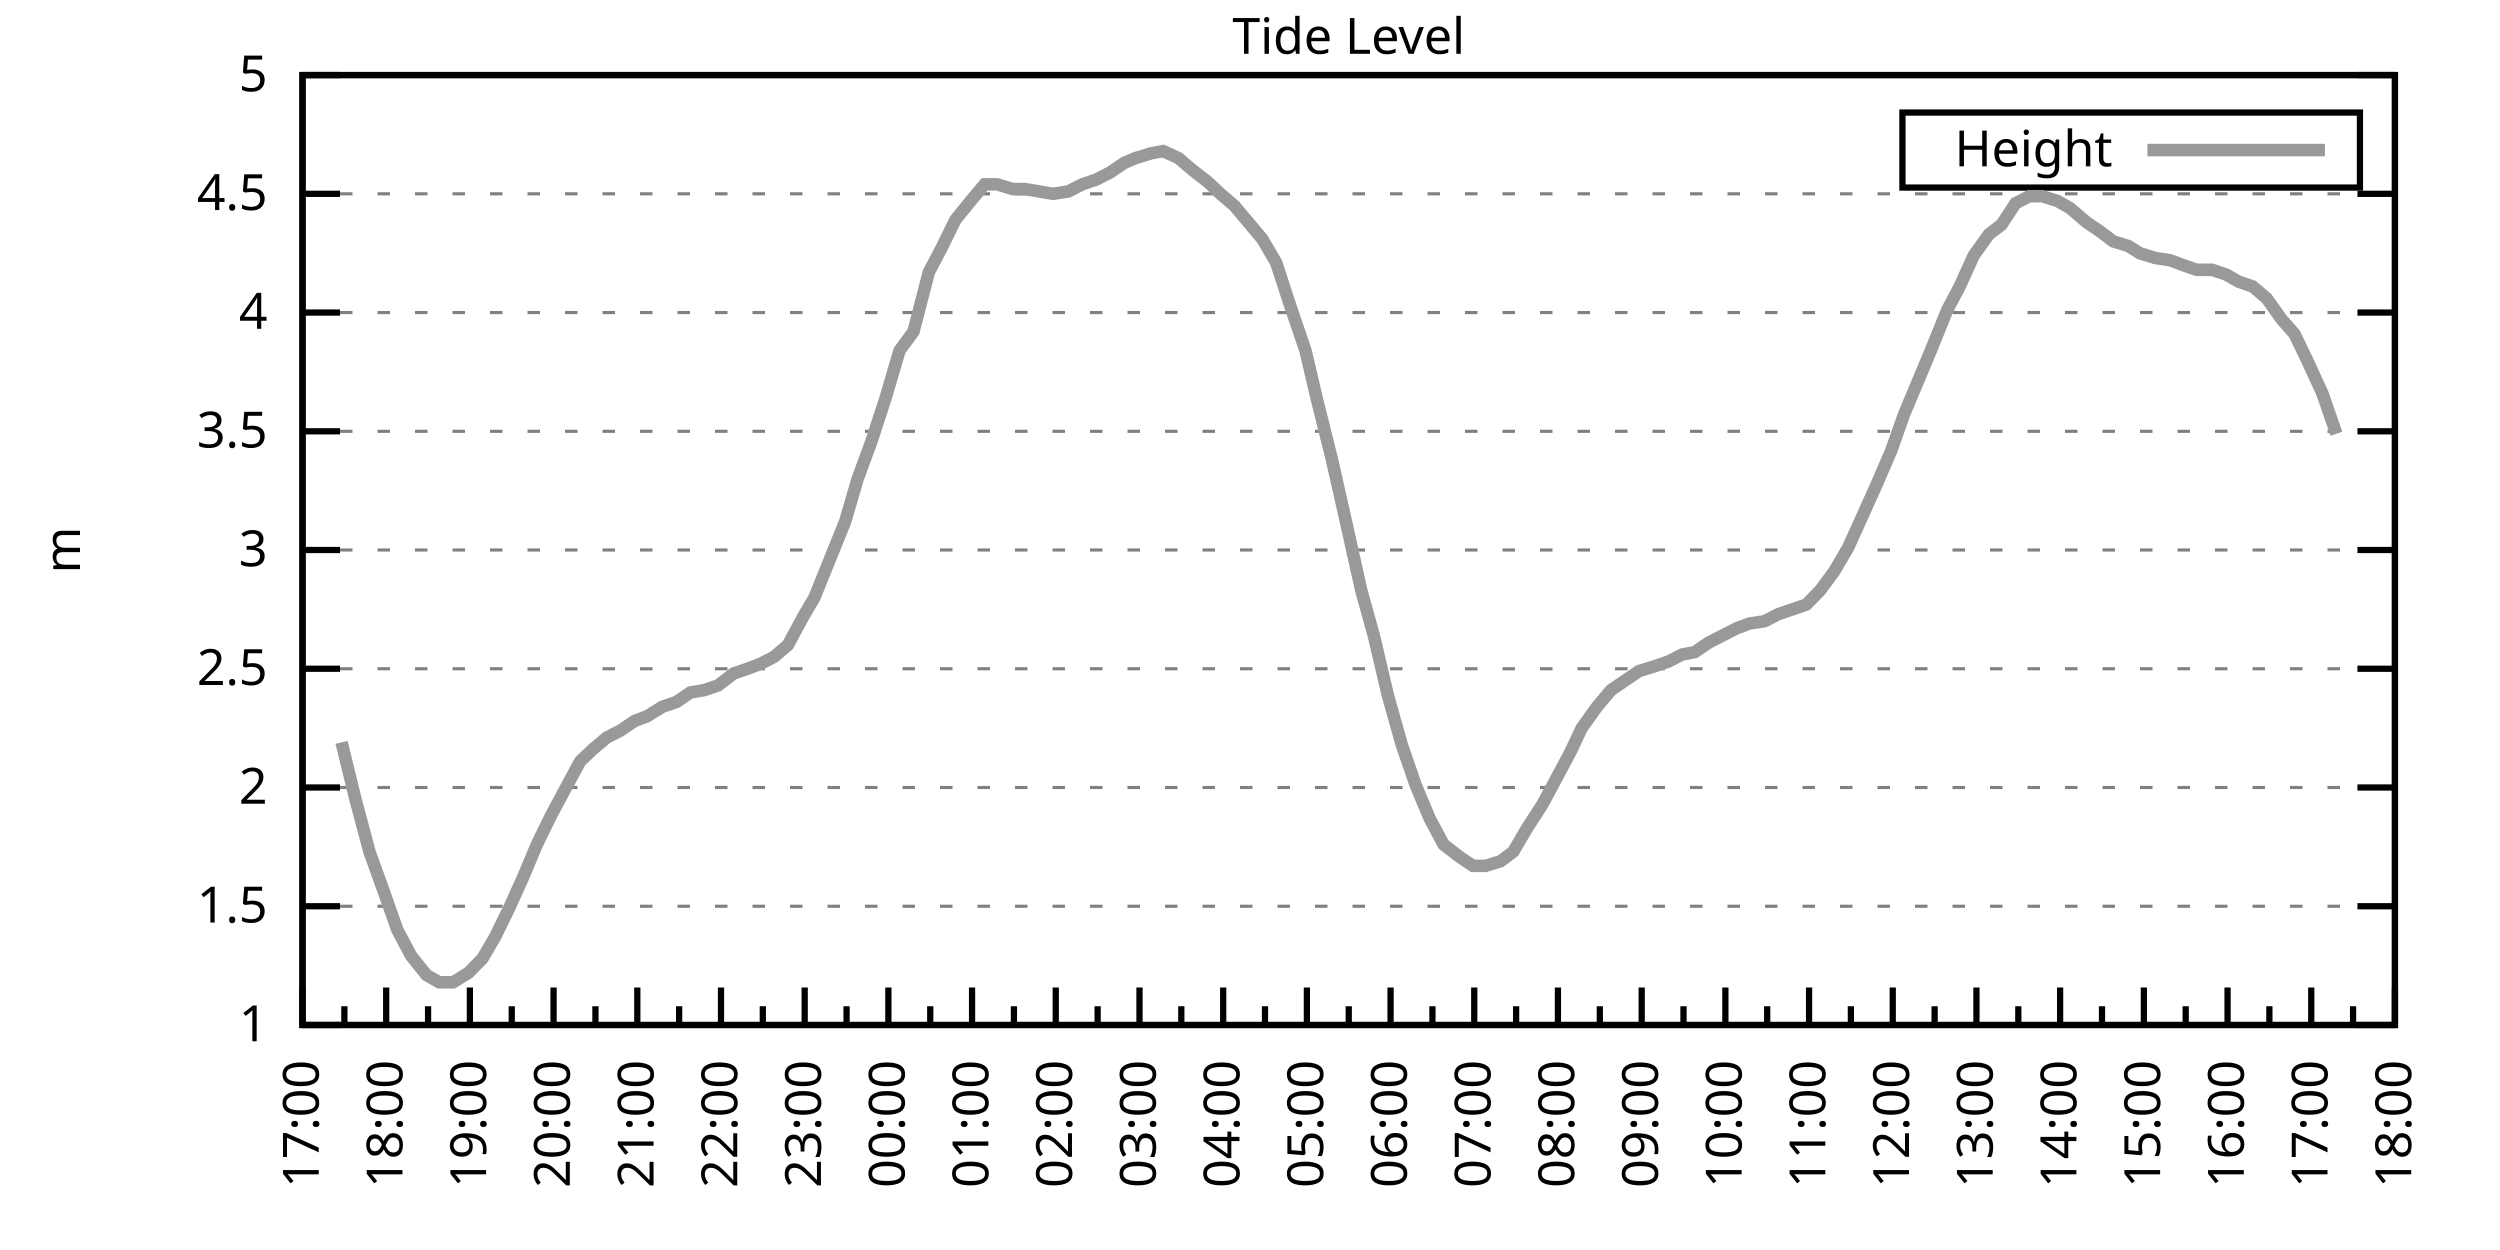
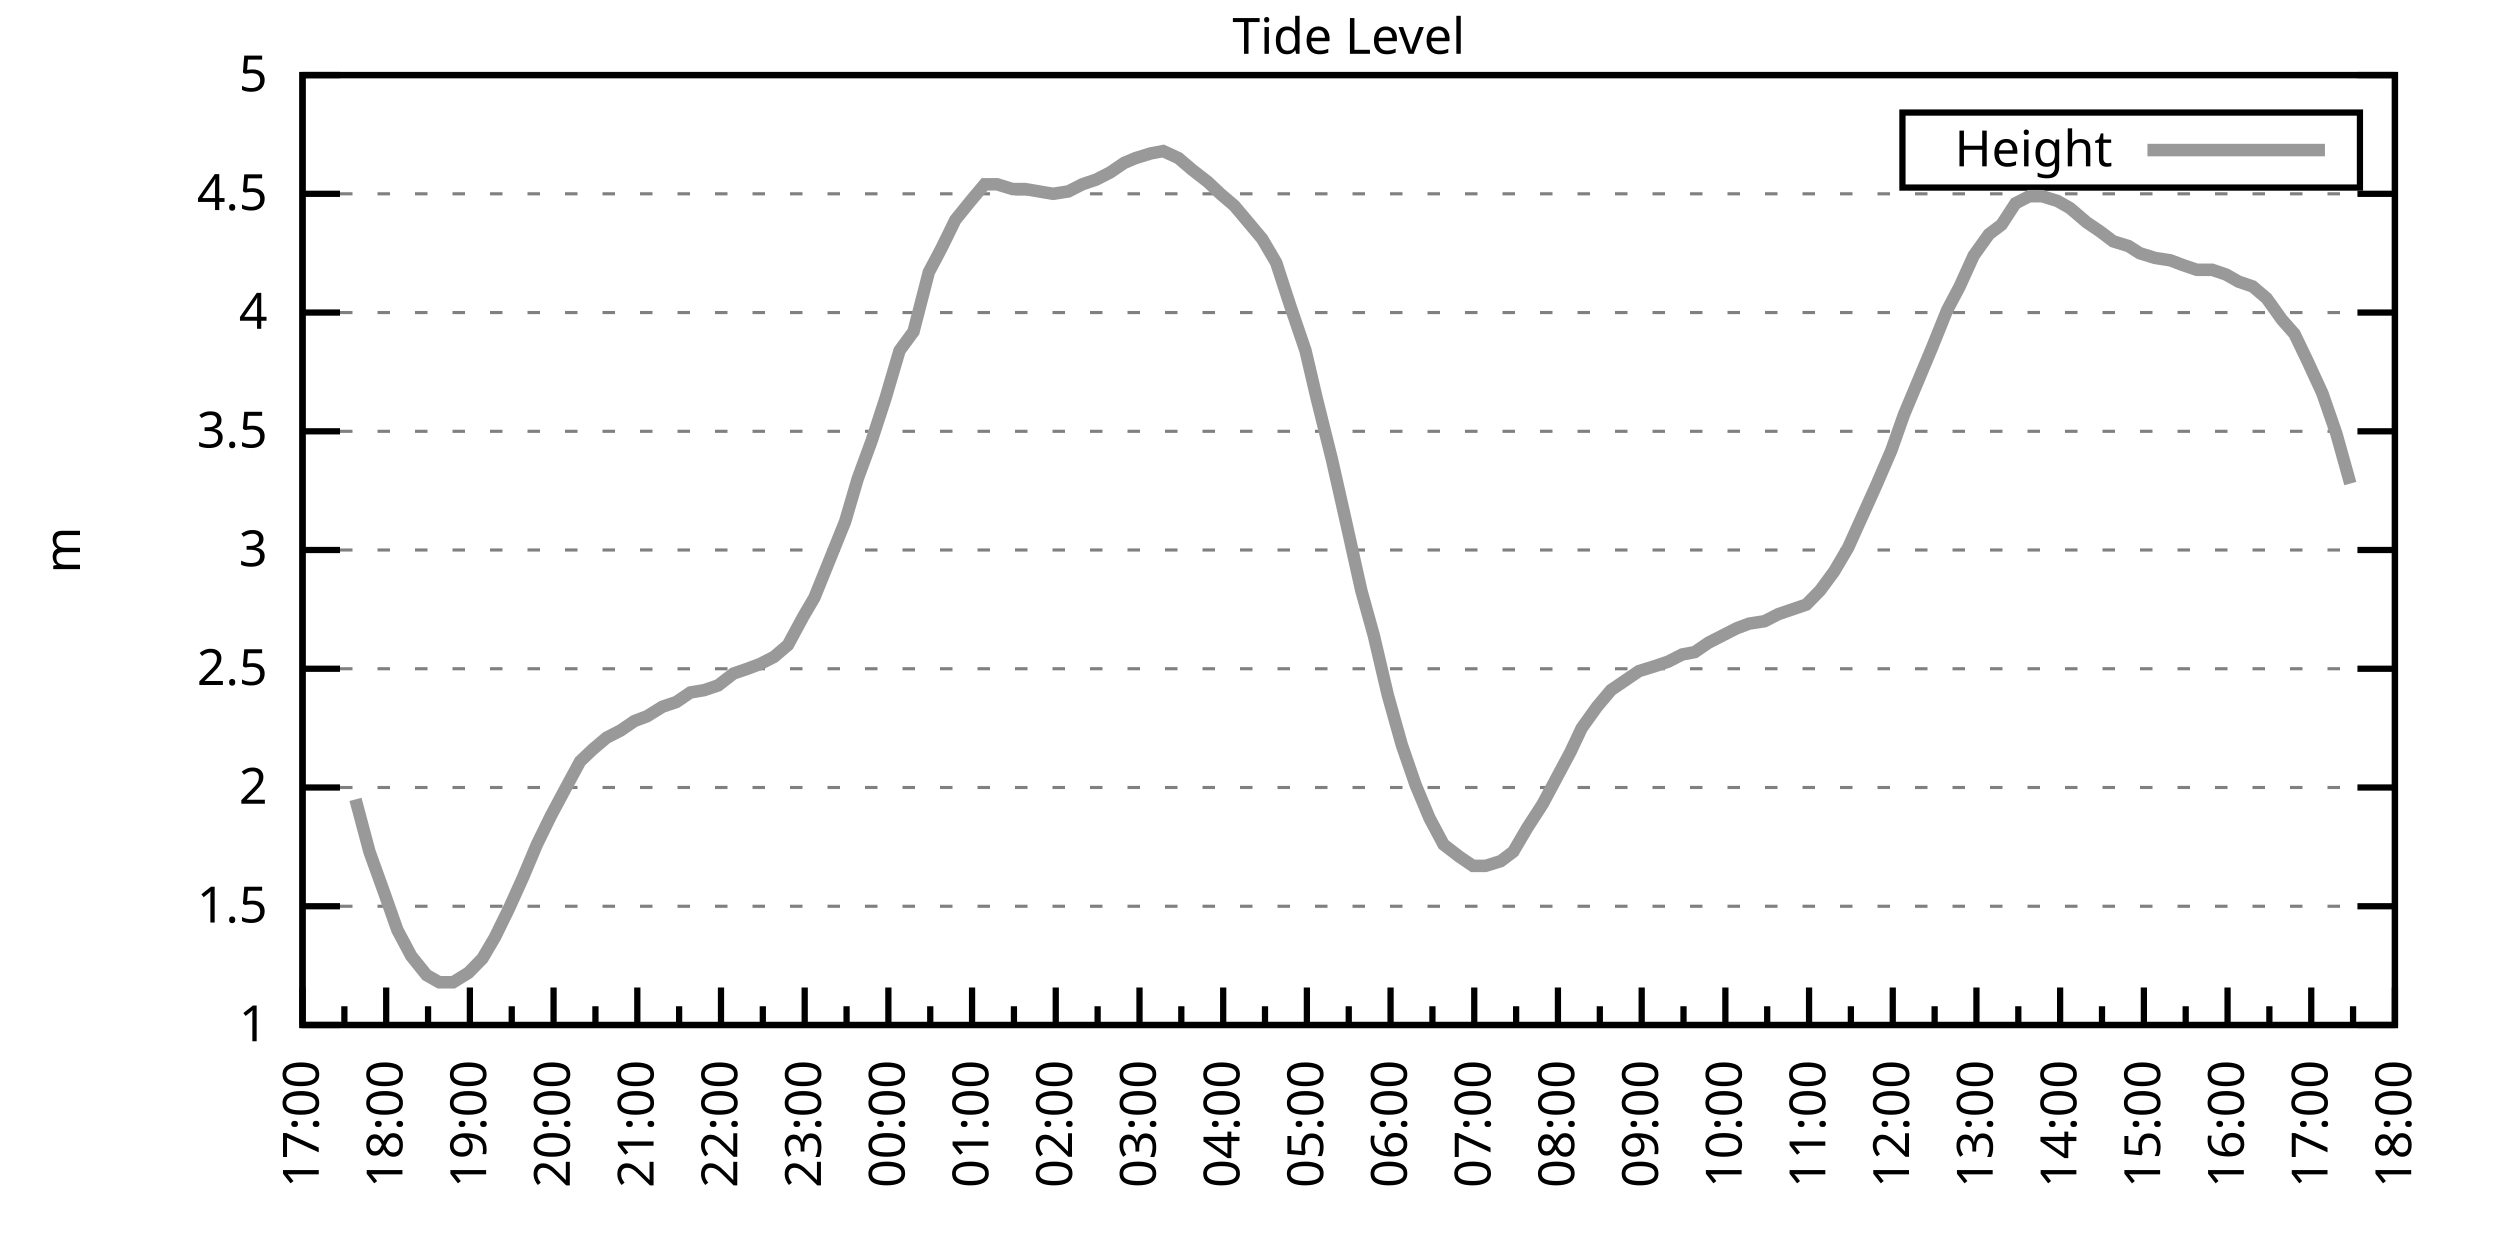
<svg xmlns="http://www.w3.org/2000/svg" xmlns:xlink="http://www.w3.org/1999/xlink" width="400" height="200" viewBox="0 0 400 200">
  <g id="gnuplot_canvas">
    <rect x="0" y="0" width="400" height="200" fill="none" />
    <defs>
      <circle id="gpDot" r="0.5" stroke-width="0.5" stroke="currentColor" />
      <path id="gpPt0" stroke-width="0.333" stroke="currentColor" d="M-1,0 h2 M0,-1 v2" />
      <path id="gpPt1" stroke-width="0.333" stroke="currentColor" d="M-1,-1 L1,1 M1,-1 L-1,1" />
      <path id="gpPt2" stroke-width="0.333" stroke="currentColor" d="M-1,0 L1,0 M0,-1 L0,1 M-1,-1 L1,1 M-1,1 L1,-1" />
      <rect id="gpPt3" stroke-width="0.333" stroke="currentColor" x="-1" y="-1" width="2" height="2" />
      <rect id="gpPt4" stroke-width="0.333" stroke="currentColor" fill="currentColor" x="-1" y="-1" width="2" height="2" />
      <circle id="gpPt5" stroke-width="0.333" stroke="currentColor" cx="0" cy="0" r="1" />
      <use xlink:href="#gpPt5" id="gpPt6" fill="currentColor" stroke="none" />
      <path id="gpPt7" stroke-width="0.333" stroke="currentColor" d="M0,-1.33 L-1.33,0.67 L1.33,0.67 z" />
      <use xlink:href="#gpPt7" id="gpPt8" fill="currentColor" stroke="none" />
      <use xlink:href="#gpPt7" id="gpPt9" stroke="currentColor" transform="rotate(180)" />
      <use xlink:href="#gpPt9" id="gpPt10" fill="currentColor" stroke="none" />
      <use xlink:href="#gpPt3" id="gpPt11" stroke="currentColor" transform="rotate(45)" />
      <use xlink:href="#gpPt11" id="gpPt12" fill="currentColor" stroke="none" />
      <path id="gpPt13" stroke-width="0.333" stroke="currentColor" d="M0,1.330 L1.265,0.411 L0.782,-1.067 L-0.782,-1.076 L-1.265,0.411 z" />
      <use xlink:href="#gpPt13" id="gpPt14" fill="currentColor" stroke="none" />
      <filter id="textbox" filterUnits="objectBoundingBox" x="0" y="0" height="1" width="1">
        <feFlood flood-color="white" flood-opacity="1" result="bgnd" />
        <feComposite in="SourceGraphic" in2="bgnd" operator="atop" />
      </filter>
      <filter id="greybox" filterUnits="objectBoundingBox" x="0" y="0" height="1" width="1">
        <feFlood flood-color="lightgrey" flood-opacity="1" result="grey" />
        <feComposite in="SourceGraphic" in2="grey" operator="atop" />
      </filter>
    </defs>
    <g fill="none" color="white" stroke="currentColor" stroke-width="1.00" stroke-linecap="butt" stroke-linejoin="miter">
</g>
    <g fill="none" color="black" stroke="currentColor" stroke-width="1.00" stroke-linecap="butt" stroke-linejoin="miter">
      <g stroke="none" shape-rendering="crispEdges">
        <polygon fill="rgb(255, 255, 255)" points="48.40,164.00 383.18,164.00 383.18,12.02 48.40,12.02 " />
      </g>
    </g>
    <g fill="none" color="black" stroke="currentColor" stroke-width="1.00" stroke-linecap="butt" stroke-linejoin="miter">
</g>
    <g fill="none" color="black" stroke="black" stroke-width="0.50" stroke-linecap="butt" stroke-linejoin="miter">
</g>
    <g fill="none" color="gray" stroke="currentColor" stroke-width="0.50" stroke-linecap="butt" stroke-linejoin="miter">
      <path stroke="gray" stroke-dasharray="2,4" class="gridline" d="M48.40,164.00 L383.19,164.00  " />
    </g>
    <g fill="none" color="gray" stroke="gray" stroke-width="1.00" stroke-linecap="butt" stroke-linejoin="miter">
</g>
    <g fill="none" color="black" stroke="currentColor" stroke-width="1.00" stroke-linecap="butt" stroke-linejoin="miter">
      <path stroke="black" d="M48.40,164.00 L54.40,164.00 M383.19,164.00 L377.19,164.00  " />
      <g transform="translate(42.80,166.60)" stroke="none" fill="black" font-family="Sans" font-size="8.00" text-anchor="end">
        <text>
          <tspan font-family="Sans"> 1</tspan>
        </text>
      </g>
    </g>
    <g fill="none" color="black" stroke="currentColor" stroke-width="1.00" stroke-linecap="butt" stroke-linejoin="miter">
</g>
    <g fill="none" color="black" stroke="black" stroke-width="0.50" stroke-linecap="butt" stroke-linejoin="miter">
</g>
    <g fill="none" color="gray" stroke="currentColor" stroke-width="0.50" stroke-linecap="butt" stroke-linejoin="miter">
      <path stroke="gray" stroke-dasharray="2,4" class="gridline" d="M48.40,145.00 L383.19,145.00  " />
    </g>
    <g fill="none" color="gray" stroke="gray" stroke-width="1.00" stroke-linecap="butt" stroke-linejoin="miter">
</g>
    <g fill="none" color="black" stroke="currentColor" stroke-width="1.00" stroke-linecap="butt" stroke-linejoin="miter">
      <path stroke="black" d="M48.40,145.00 L54.40,145.00 M383.19,145.00 L377.19,145.00  " />
      <g transform="translate(42.80,147.60)" stroke="none" fill="black" font-family="Sans" font-size="8.00" text-anchor="end">
        <text>
          <tspan font-family="Sans"> 1.5</tspan>
        </text>
      </g>
    </g>
    <g fill="none" color="black" stroke="currentColor" stroke-width="1.00" stroke-linecap="butt" stroke-linejoin="miter">
</g>
    <g fill="none" color="black" stroke="black" stroke-width="0.50" stroke-linecap="butt" stroke-linejoin="miter">
</g>
    <g fill="none" color="gray" stroke="currentColor" stroke-width="0.50" stroke-linecap="butt" stroke-linejoin="miter">
      <path stroke="gray" stroke-dasharray="2,4" class="gridline" d="M48.40,126.00 L383.19,126.00  " />
    </g>
    <g fill="none" color="gray" stroke="gray" stroke-width="1.00" stroke-linecap="butt" stroke-linejoin="miter">
</g>
    <g fill="none" color="black" stroke="currentColor" stroke-width="1.00" stroke-linecap="butt" stroke-linejoin="miter">
      <path stroke="black" d="M48.40,126.00 L54.40,126.00 M383.19,126.00 L377.19,126.00  " />
      <g transform="translate(42.80,128.60)" stroke="none" fill="black" font-family="Sans" font-size="8.00" text-anchor="end">
        <text>
          <tspan font-family="Sans"> 2</tspan>
        </text>
      </g>
    </g>
    <g fill="none" color="black" stroke="currentColor" stroke-width="1.00" stroke-linecap="butt" stroke-linejoin="miter">
</g>
    <g fill="none" color="black" stroke="black" stroke-width="0.50" stroke-linecap="butt" stroke-linejoin="miter">
</g>
    <g fill="none" color="gray" stroke="currentColor" stroke-width="0.50" stroke-linecap="butt" stroke-linejoin="miter">
      <path stroke="gray" stroke-dasharray="2,4" class="gridline" d="M48.40,107.00 L383.19,107.00  " />
    </g>
    <g fill="none" color="gray" stroke="gray" stroke-width="1.00" stroke-linecap="butt" stroke-linejoin="miter">
</g>
    <g fill="none" color="black" stroke="currentColor" stroke-width="1.00" stroke-linecap="butt" stroke-linejoin="miter">
      <path stroke="black" d="M48.40,107.00 L54.40,107.00 M383.19,107.00 L377.19,107.00  " />
      <g transform="translate(42.80,109.60)" stroke="none" fill="black" font-family="Sans" font-size="8.00" text-anchor="end">
        <text>
          <tspan font-family="Sans"> 2.5</tspan>
        </text>
      </g>
    </g>
    <g fill="none" color="black" stroke="currentColor" stroke-width="1.00" stroke-linecap="butt" stroke-linejoin="miter">
</g>
    <g fill="none" color="black" stroke="black" stroke-width="0.50" stroke-linecap="butt" stroke-linejoin="miter">
</g>
    <g fill="none" color="gray" stroke="currentColor" stroke-width="0.50" stroke-linecap="butt" stroke-linejoin="miter">
      <path stroke="gray" stroke-dasharray="2,4" class="gridline" d="M48.40,88.00 L383.19,88.00  " />
    </g>
    <g fill="none" color="gray" stroke="gray" stroke-width="1.00" stroke-linecap="butt" stroke-linejoin="miter">
</g>
    <g fill="none" color="black" stroke="currentColor" stroke-width="1.00" stroke-linecap="butt" stroke-linejoin="miter">
      <path stroke="black" d="M48.40,88.00 L54.40,88.00 M383.19,88.00 L377.19,88.00  " />
      <g transform="translate(42.80,90.60)" stroke="none" fill="black" font-family="Sans" font-size="8.00" text-anchor="end">
        <text>
          <tspan font-family="Sans"> 3</tspan>
        </text>
      </g>
    </g>
    <g fill="none" color="black" stroke="currentColor" stroke-width="1.00" stroke-linecap="butt" stroke-linejoin="miter">
</g>
    <g fill="none" color="black" stroke="black" stroke-width="0.50" stroke-linecap="butt" stroke-linejoin="miter">
</g>
    <g fill="none" color="gray" stroke="currentColor" stroke-width="0.50" stroke-linecap="butt" stroke-linejoin="miter">
      <path stroke="gray" stroke-dasharray="2,4" class="gridline" d="M48.40,69.01 L383.19,69.01  " />
    </g>
    <g fill="none" color="gray" stroke="gray" stroke-width="1.00" stroke-linecap="butt" stroke-linejoin="miter">
</g>
    <g fill="none" color="black" stroke="currentColor" stroke-width="1.00" stroke-linecap="butt" stroke-linejoin="miter">
      <path stroke="black" d="M48.40,69.01 L54.40,69.01 M383.19,69.01 L377.19,69.01  " />
      <g transform="translate(42.80,71.61)" stroke="none" fill="black" font-family="Sans" font-size="8.00" text-anchor="end">
        <text>
          <tspan font-family="Sans"> 3.5</tspan>
        </text>
      </g>
    </g>
    <g fill="none" color="black" stroke="currentColor" stroke-width="1.00" stroke-linecap="butt" stroke-linejoin="miter">
</g>
    <g fill="none" color="black" stroke="black" stroke-width="0.50" stroke-linecap="butt" stroke-linejoin="miter">
</g>
    <g fill="none" color="gray" stroke="currentColor" stroke-width="0.50" stroke-linecap="butt" stroke-linejoin="miter">
      <path stroke="gray" stroke-dasharray="2,4" class="gridline" d="M48.40,50.01 L383.19,50.01  " />
    </g>
    <g fill="none" color="gray" stroke="gray" stroke-width="1.00" stroke-linecap="butt" stroke-linejoin="miter">
</g>
    <g fill="none" color="black" stroke="currentColor" stroke-width="1.00" stroke-linecap="butt" stroke-linejoin="miter">
      <path stroke="black" d="M48.40,50.01 L54.40,50.01 M383.19,50.01 L377.19,50.01  " />
      <g transform="translate(42.80,52.61)" stroke="none" fill="black" font-family="Sans" font-size="8.00" text-anchor="end">
        <text>
          <tspan font-family="Sans"> 4</tspan>
        </text>
      </g>
    </g>
    <g fill="none" color="black" stroke="currentColor" stroke-width="1.00" stroke-linecap="butt" stroke-linejoin="miter">
</g>
    <g fill="none" color="black" stroke="black" stroke-width="0.50" stroke-linecap="butt" stroke-linejoin="miter">
</g>
    <g fill="none" color="gray" stroke="currentColor" stroke-width="0.50" stroke-linecap="butt" stroke-linejoin="miter">
      <path stroke="gray" stroke-dasharray="2,4" class="gridline" d="M48.40,31.01 L383.19,31.01  " />
    </g>
    <g fill="none" color="gray" stroke="gray" stroke-width="1.00" stroke-linecap="butt" stroke-linejoin="miter">
</g>
    <g fill="none" color="black" stroke="currentColor" stroke-width="1.00" stroke-linecap="butt" stroke-linejoin="miter">
      <path stroke="black" d="M48.40,31.01 L54.40,31.01 M383.19,31.01 L377.19,31.01  " />
      <g transform="translate(42.80,33.61)" stroke="none" fill="black" font-family="Sans" font-size="8.00" text-anchor="end">
        <text>
          <tspan font-family="Sans"> 4.5</tspan>
        </text>
      </g>
    </g>
    <g fill="none" color="black" stroke="currentColor" stroke-width="1.00" stroke-linecap="butt" stroke-linejoin="miter">
</g>
    <g fill="none" color="black" stroke="black" stroke-width="0.50" stroke-linecap="butt" stroke-linejoin="miter">
</g>
    <g fill="none" color="gray" stroke="currentColor" stroke-width="0.50" stroke-linecap="butt" stroke-linejoin="miter">
      <path stroke="gray" stroke-dasharray="2,4" class="gridline" d="M48.40,12.01 L383.19,12.01  " />
    </g>
    <g fill="none" color="gray" stroke="gray" stroke-width="1.00" stroke-linecap="butt" stroke-linejoin="miter">
</g>
    <g fill="none" color="black" stroke="currentColor" stroke-width="1.00" stroke-linecap="butt" stroke-linejoin="miter">
      <path stroke="black" d="M48.40,12.01 L54.40,12.01 M383.19,12.01 L377.19,12.01  " />
      <g transform="translate(42.80,14.61)" stroke="none" fill="black" font-family="Sans" font-size="8.00" text-anchor="end">
        <text>
          <tspan font-family="Sans"> 5</tspan>
        </text>
      </g>
    </g>
    <g fill="none" color="black" stroke="currentColor" stroke-width="1.00" stroke-linecap="butt" stroke-linejoin="miter">
      <path stroke="black" d="M48.40,164.00 L48.40,158.00  " />
      <g transform="translate(51.00,169.60) rotate(270)" stroke="none" fill="black" font-family="Sans" font-size="8.00" text-anchor="end">
        <text>
          <tspan font-family="Sans">17:00</tspan>
        </text>
      </g>
    </g>
    <g fill="none" color="black" stroke="currentColor" stroke-width="1.00" stroke-linecap="butt" stroke-linejoin="miter">
      <path stroke="black" d="M55.10,164.00 L55.10,161.00 M61.79,164.00 L61.79,158.00  " />
      <g transform="translate(64.39,169.60) rotate(270)" stroke="none" fill="black" font-family="Sans" font-size="8.00" text-anchor="end">
        <text>
          <tspan font-family="Sans">18:00</tspan>
        </text>
      </g>
    </g>
    <g fill="none" color="black" stroke="currentColor" stroke-width="1.00" stroke-linecap="butt" stroke-linejoin="miter">
      <path stroke="black" d="M68.49,164.00 L68.49,161.00 M75.18,164.00 L75.18,158.00  " />
      <g transform="translate(77.78,169.60) rotate(270)" stroke="none" fill="black" font-family="Sans" font-size="8.00" text-anchor="end">
        <text>
          <tspan font-family="Sans">19:00</tspan>
        </text>
      </g>
    </g>
    <g fill="none" color="black" stroke="currentColor" stroke-width="1.00" stroke-linecap="butt" stroke-linejoin="miter">
      <path stroke="black" d="M81.88,164.00 L81.88,161.00 M88.57,164.00 L88.57,158.00  " />
      <g transform="translate(91.17,169.60) rotate(270)" stroke="none" fill="black" font-family="Sans" font-size="8.00" text-anchor="end">
        <text>
          <tspan font-family="Sans">20:00</tspan>
        </text>
      </g>
    </g>
    <g fill="none" color="black" stroke="currentColor" stroke-width="1.00" stroke-linecap="butt" stroke-linejoin="miter">
      <path stroke="black" d="M95.27,164.00 L95.27,161.00 M101.97,164.00 L101.97,158.00  " />
      <g transform="translate(104.57,169.60) rotate(270)" stroke="none" fill="black" font-family="Sans" font-size="8.00" text-anchor="end">
        <text>
          <tspan font-family="Sans">21:00</tspan>
        </text>
      </g>
    </g>
    <g fill="none" color="black" stroke="currentColor" stroke-width="1.00" stroke-linecap="butt" stroke-linejoin="miter">
      <path stroke="black" d="M108.66,164.00 L108.66,161.00 M115.36,164.00 L115.36,158.00  " />
      <g transform="translate(117.96,169.60) rotate(270)" stroke="none" fill="black" font-family="Sans" font-size="8.00" text-anchor="end">
        <text>
          <tspan font-family="Sans">22:00</tspan>
        </text>
      </g>
    </g>
    <g fill="none" color="black" stroke="currentColor" stroke-width="1.00" stroke-linecap="butt" stroke-linejoin="miter">
      <path stroke="black" d="M122.05,164.00 L122.05,161.00 M128.75,164.00 L128.75,158.00  " />
      <g transform="translate(131.35,169.60) rotate(270)" stroke="none" fill="black" font-family="Sans" font-size="8.00" text-anchor="end">
        <text>
          <tspan font-family="Sans">23:00</tspan>
        </text>
      </g>
    </g>
    <g fill="none" color="black" stroke="currentColor" stroke-width="1.00" stroke-linecap="butt" stroke-linejoin="miter">
      <path stroke="black" d="M135.45,164.00 L135.45,161.00 M142.14,164.00 L142.14,158.00  " />
      <g transform="translate(144.74,169.60) rotate(270)" stroke="none" fill="black" font-family="Sans" font-size="8.00" text-anchor="end">
        <text>
          <tspan font-family="Sans">00:00</tspan>
        </text>
      </g>
    </g>
    <g fill="none" color="black" stroke="currentColor" stroke-width="1.00" stroke-linecap="butt" stroke-linejoin="miter">
      <path stroke="black" d="M148.84,164.00 L148.84,161.00 M155.53,164.00 L155.53,158.00  " />
      <g transform="translate(158.13,169.60) rotate(270)" stroke="none" fill="black" font-family="Sans" font-size="8.00" text-anchor="end">
        <text>
          <tspan font-family="Sans">01:00</tspan>
        </text>
      </g>
    </g>
    <g fill="none" color="black" stroke="currentColor" stroke-width="1.00" stroke-linecap="butt" stroke-linejoin="miter">
      <path stroke="black" d="M162.23,164.00 L162.23,161.00 M168.92,164.00 L168.92,158.00  " />
      <g transform="translate(171.52,169.60) rotate(270)" stroke="none" fill="black" font-family="Sans" font-size="8.00" text-anchor="end">
        <text>
          <tspan font-family="Sans">02:00</tspan>
        </text>
      </g>
    </g>
    <g fill="none" color="black" stroke="currentColor" stroke-width="1.00" stroke-linecap="butt" stroke-linejoin="miter">
      <path stroke="black" d="M175.62,164.00 L175.62,161.00 M182.32,164.00 L182.32,158.00  " />
      <g transform="translate(184.92,169.60) rotate(270)" stroke="none" fill="black" font-family="Sans" font-size="8.00" text-anchor="end">
        <text>
          <tspan font-family="Sans">03:00</tspan>
        </text>
      </g>
    </g>
    <g fill="none" color="black" stroke="currentColor" stroke-width="1.00" stroke-linecap="butt" stroke-linejoin="miter">
      <path stroke="black" d="M189.01,164.00 L189.01,161.00 M195.71,164.00 L195.71,158.00  " />
      <g transform="translate(198.31,169.60) rotate(270)" stroke="none" fill="black" font-family="Sans" font-size="8.00" text-anchor="end">
        <text>
          <tspan font-family="Sans">04:00</tspan>
        </text>
      </g>
    </g>
    <g fill="none" color="black" stroke="currentColor" stroke-width="1.00" stroke-linecap="butt" stroke-linejoin="miter">
      <path stroke="black" d="M202.40,164.00 L202.40,161.00 M209.10,164.00 L209.10,158.00  " />
      <g transform="translate(211.70,169.60) rotate(270)" stroke="none" fill="black" font-family="Sans" font-size="8.00" text-anchor="end">
        <text>
          <tspan font-family="Sans">05:00</tspan>
        </text>
      </g>
    </g>
    <g fill="none" color="black" stroke="currentColor" stroke-width="1.00" stroke-linecap="butt" stroke-linejoin="miter">
      <path stroke="black" d="M215.80,164.00 L215.80,161.00 M222.49,164.00 L222.49,158.00  " />
      <g transform="translate(225.09,169.60) rotate(270)" stroke="none" fill="black" font-family="Sans" font-size="8.00" text-anchor="end">
        <text>
          <tspan font-family="Sans">06:00</tspan>
        </text>
      </g>
    </g>
    <g fill="none" color="black" stroke="currentColor" stroke-width="1.00" stroke-linecap="butt" stroke-linejoin="miter">
      <path stroke="black" d="M229.19,164.00 L229.19,161.00 M235.88,164.00 L235.88,158.00  " />
      <g transform="translate(238.48,169.60) rotate(270)" stroke="none" fill="black" font-family="Sans" font-size="8.00" text-anchor="end">
        <text>
          <tspan font-family="Sans">07:00</tspan>
        </text>
      </g>
    </g>
    <g fill="none" color="black" stroke="currentColor" stroke-width="1.00" stroke-linecap="butt" stroke-linejoin="miter">
      <path stroke="black" d="M242.58,164.00 L242.58,161.00 M249.27,164.00 L249.27,158.00  " />
      <g transform="translate(251.87,169.60) rotate(270)" stroke="none" fill="black" font-family="Sans" font-size="8.00" text-anchor="end">
        <text>
          <tspan font-family="Sans">08:00</tspan>
        </text>
      </g>
    </g>
    <g fill="none" color="black" stroke="currentColor" stroke-width="1.00" stroke-linecap="butt" stroke-linejoin="miter">
      <path stroke="black" d="M255.97,164.00 L255.97,161.00 M262.67,164.00 L262.67,158.00  " />
      <g transform="translate(265.27,169.60) rotate(270)" stroke="none" fill="black" font-family="Sans" font-size="8.00" text-anchor="end">
        <text>
          <tspan font-family="Sans">09:00</tspan>
        </text>
      </g>
    </g>
    <g fill="none" color="black" stroke="currentColor" stroke-width="1.00" stroke-linecap="butt" stroke-linejoin="miter">
      <path stroke="black" d="M269.36,164.00 L269.36,161.00 M276.06,164.00 L276.06,158.00  " />
      <g transform="translate(278.66,169.60) rotate(270)" stroke="none" fill="black" font-family="Sans" font-size="8.00" text-anchor="end">
        <text>
          <tspan font-family="Sans">10:00</tspan>
        </text>
      </g>
    </g>
    <g fill="none" color="black" stroke="currentColor" stroke-width="1.00" stroke-linecap="butt" stroke-linejoin="miter">
      <path stroke="black" d="M282.75,164.00 L282.75,161.00 M289.45,164.00 L289.45,158.00  " />
      <g transform="translate(292.05,169.60) rotate(270)" stroke="none" fill="black" font-family="Sans" font-size="8.00" text-anchor="end">
        <text>
          <tspan font-family="Sans">11:00</tspan>
        </text>
      </g>
    </g>
    <g fill="none" color="black" stroke="currentColor" stroke-width="1.00" stroke-linecap="butt" stroke-linejoin="miter">
      <path stroke="black" d="M296.14,164.00 L296.14,161.00 M302.84,164.00 L302.84,158.00  " />
      <g transform="translate(305.44,169.60) rotate(270)" stroke="none" fill="black" font-family="Sans" font-size="8.00" text-anchor="end">
        <text>
          <tspan font-family="Sans">12:00</tspan>
        </text>
      </g>
    </g>
    <g fill="none" color="black" stroke="currentColor" stroke-width="1.00" stroke-linecap="butt" stroke-linejoin="miter">
      <path stroke="black" d="M309.54,164.00 L309.54,161.00 M316.23,164.00 L316.23,158.00  " />
      <g transform="translate(318.83,169.60) rotate(270)" stroke="none" fill="black" font-family="Sans" font-size="8.00" text-anchor="end">
        <text>
          <tspan font-family="Sans">13:00</tspan>
        </text>
      </g>
    </g>
    <g fill="none" color="black" stroke="currentColor" stroke-width="1.00" stroke-linecap="butt" stroke-linejoin="miter">
      <path stroke="black" d="M322.93,164.00 L322.93,161.00 M329.62,164.00 L329.62,158.00  " />
      <g transform="translate(332.22,169.60) rotate(270)" stroke="none" fill="black" font-family="Sans" font-size="8.00" text-anchor="end">
        <text>
          <tspan font-family="Sans">14:00</tspan>
        </text>
      </g>
    </g>
    <g fill="none" color="black" stroke="currentColor" stroke-width="1.00" stroke-linecap="butt" stroke-linejoin="miter">
      <path stroke="black" d="M336.32,164.00 L336.32,161.00 M343.02,164.00 L343.02,158.00  " />
      <g transform="translate(345.62,169.60) rotate(270)" stroke="none" fill="black" font-family="Sans" font-size="8.00" text-anchor="end">
        <text>
          <tspan font-family="Sans">15:00</tspan>
        </text>
      </g>
    </g>
    <g fill="none" color="black" stroke="currentColor" stroke-width="1.00" stroke-linecap="butt" stroke-linejoin="miter">
      <path stroke="black" d="M349.71,164.00 L349.71,161.00 M356.41,164.00 L356.41,158.00  " />
      <g transform="translate(359.01,169.60) rotate(270)" stroke="none" fill="black" font-family="Sans" font-size="8.00" text-anchor="end">
        <text>
          <tspan font-family="Sans">16:00</tspan>
        </text>
      </g>
    </g>
    <g fill="none" color="black" stroke="currentColor" stroke-width="1.00" stroke-linecap="butt" stroke-linejoin="miter">
      <path stroke="black" d="M363.10,164.00 L363.10,161.00 M369.80,164.00 L369.80,158.00  " />
      <g transform="translate(372.40,169.60) rotate(270)" stroke="none" fill="black" font-family="Sans" font-size="8.00" text-anchor="end">
        <text>
          <tspan font-family="Sans">17:00</tspan>
        </text>
      </g>
    </g>
    <g fill="none" color="black" stroke="currentColor" stroke-width="1.00" stroke-linecap="butt" stroke-linejoin="miter">
      <path stroke="black" d="M376.49,164.00 L376.49,161.00 M383.19,164.00 L383.19,158.00  " />
      <g transform="translate(385.79,169.60) rotate(270)" stroke="none" fill="black" font-family="Sans" font-size="8.00" text-anchor="end">
        <text>
          <tspan font-family="Sans">18:00</tspan>
        </text>
      </g>
    </g>
    <g fill="none" color="black" stroke="currentColor" stroke-width="1.00" stroke-linecap="butt" stroke-linejoin="miter">
</g>
    <g fill="none" color="black" stroke="currentColor" stroke-width="1.00" stroke-linecap="butt" stroke-linejoin="miter">
      <path stroke="black" d="M48.40,12.01 L48.40,164.00 L383.19,164.00 L383.19,12.01 L48.40,12.01 Z  " />
    </g>
    <g fill="none" color="black" stroke="currentColor" stroke-width="1.00" stroke-linecap="butt" stroke-linejoin="miter">
      <g transform="translate(12.80,88.01) rotate(270)" stroke="none" fill="black" font-family="Sans" font-size="8.00" text-anchor="middle">
        <text>
          <tspan font-family="Sans">m</tspan>
        </text>
      </g>
    </g>
    <g fill="none" color="black" stroke="currentColor" stroke-width="1.00" stroke-linecap="butt" stroke-linejoin="miter">
</g>
    <g fill="none" color="black" stroke="currentColor" stroke-width="1.00" stroke-linecap="butt" stroke-linejoin="miter">
      <path stroke="black" d="M304.39,30.01 L304.39,18.01 L377.59,18.01 L377.59,30.01 L304.39,30.01 Z  " />
    </g>
    <g id="Tide_level_plot_1">
      <g fill="none" color="white" stroke="black" stroke-width="2.00" stroke-linecap="butt" stroke-linejoin="miter">
</g>
      <g fill="none" color="black" stroke="currentColor" stroke-width="2.00" stroke-linecap="butt" stroke-linejoin="miter">
        <g transform="translate(337.99,26.61)" stroke="none" fill="black" font-family="Sans" font-size="8.00" text-anchor="end">
          <text>
            <tspan font-family="Sans">Height</tspan>
          </text>
        </g>
      </g>
      <g fill="none" color="black" stroke="currentColor" stroke-width="2.00" stroke-linecap="butt" stroke-linejoin="miter">
-         <path stroke="rgb(153, 153, 153)" d="M343.59,24.01 L371.99,24.01 M54.65,118.78 L56.88,127.90 L59.11,136.26 L61.57,143.10 L63.58,148.80 L65.81,152.98   L68.26,156.02 L70.27,157.16 L72.50,157.16 L74.96,155.64 L77.19,153.36 L79.20,149.94 L81.43,145.38 L83.66,140.44   L85.90,135.12 L88.13,130.56 L90.36,126.38 L92.82,121.82 L94.82,119.92 L97.06,118.02 L99.29,116.88 L101.52,115.36   L103.53,114.60 L105.98,113.08 L108.22,112.32 L110.45,110.80 L112.68,110.42 L114.91,109.66 L117.37,107.76 L119.60,107.00   L121.61,106.24 L123.84,105.10 L126.07,103.20 L128.53,98.64 L130.31,95.60 L132.77,89.52 L135.22,83.45 L137.23,76.61   L139.46,70.53 L141.69,63.69 L143.93,56.09 L146.16,53.05 L148.61,43.55 L150.62,39.75 L152.85,35.19 L155.31,32.15   L157.54,29.49 L159.55,29.49 L162.01,30.25 L164.01,30.25 L166.25,30.63 L168.48,31.01 L170.93,30.63 L173.17,29.49   L175.40,28.73 L177.63,27.59 L179.86,26.07 L181.65,25.31 L184.10,24.55 L186.11,24.17 L188.57,25.31 L190.80,27.21   L193.25,29.11 L195.26,31.01 L197.49,32.91 L199.73,35.57 L201.96,38.23 L204.19,42.03 L206.42,48.87 L208.88,56.09   L210.66,63.69 L213.12,73.57 L215.35,83.45 L217.80,94.46 L219.81,101.68 L222.04,111.18 L224.28,119.16 L226.51,125.62   L228.74,130.94 L230.97,135.12 L233.43,137.02 L235.66,138.54 L237.67,138.54 L240.12,137.78 L242.13,136.26 L244.36,132.46   L246.82,128.66 L249.05,124.48 L251.28,120.30 L253.07,116.50 L255.52,113.08 L257.76,110.42 L259.99,108.90 L262.22,107.38   L264.67,106.62 L266.91,105.86 L269.14,104.72 L271.15,104.34 L273.38,102.82 L275.61,101.68 L277.84,100.54 L279.85,99.78   L282.31,99.40 L284.54,98.26 L286.77,97.50 L289.00,96.74 L291.23,94.46 L293.47,91.42 L295.70,87.63 L297.93,82.69   L300.16,77.75 L302.62,72.05 L304.63,66.35 L306.86,61.03 L309.09,55.71 L311.54,49.63 L313.55,45.83 L315.79,40.89   L318.24,37.47 L320.25,35.95 L322.48,32.53 L324.71,31.39 L326.72,31.39 L329.18,32.15 L331.19,33.29 L333.86,35.57   L336.10,37.09 L338.10,38.61 L340.56,39.37 L342.35,40.51 L344.80,41.27 L347.26,41.65 L349.26,42.41 L351.50,43.17   L353.95,43.17 L356.18,43.93 L358.19,45.07 L360.42,45.83 L362.66,47.73 L365.11,51.15 L367.12,53.43 L369.13,57.61   L371.58,62.93 L373.82,69.39  " />
+         <path stroke="rgb(153, 153, 153)" d="M343.59,24.01 L371.99,24.01 M56.88,127.90 L59.11,136.26 L61.57,143.10 L63.58,148.80 L65.81,152.98 L68.26,156.02   L70.27,157.16 L72.50,157.16 L74.96,155.64 L77.19,153.36 L79.20,149.94 L81.43,145.38 L83.66,140.44 L85.90,135.12   L88.13,130.56 L90.36,126.38 L92.82,121.82 L94.82,119.92 L97.06,118.02 L99.29,116.88 L101.52,115.36 L103.53,114.60   L105.98,113.08 L108.22,112.32 L110.45,110.80 L112.68,110.42 L114.91,109.66 L117.37,107.76 L119.60,107.00 L121.61,106.24   L123.84,105.10 L126.07,103.20 L128.53,98.64 L130.31,95.60 L132.77,89.52 L135.22,83.45 L137.23,76.61 L139.46,70.53   L141.69,63.69 L143.93,56.09 L146.16,53.05 L148.61,43.55 L150.62,39.75 L152.85,35.19 L155.31,32.15 L157.54,29.49   L159.55,29.49 L162.01,30.25 L164.01,30.25 L166.25,30.63 L168.48,31.01 L170.93,30.63 L173.17,29.49 L175.40,28.73   L177.63,27.59 L179.86,26.07 L181.65,25.31 L184.10,24.55 L186.11,24.17 L188.57,25.31 L190.80,27.21 L193.25,29.11   L195.26,31.01 L197.49,32.91 L199.73,35.57 L201.96,38.23 L204.19,42.03 L206.42,48.87 L208.88,56.09 L210.66,63.69   L213.12,73.57 L215.35,83.45 L217.80,94.46 L219.81,101.68 L222.04,111.18 L224.28,119.16 L226.51,125.62 L228.74,130.94   L230.97,135.12 L233.43,137.02 L235.66,138.54 L237.67,138.54 L240.12,137.78 L242.13,136.26 L244.36,132.46 L246.82,128.66   L249.05,124.48 L251.28,120.30 L253.07,116.50 L255.52,113.08 L257.76,110.42 L259.99,108.90 L262.22,107.38 L264.67,106.62   L266.91,105.86 L269.14,104.72 L271.15,104.34 L273.38,102.82 L275.61,101.68 L277.84,100.54 L279.85,99.78 L282.31,99.40   L284.54,98.26 L286.77,97.50 L289.00,96.74 L291.23,94.46 L293.47,91.42 L295.70,87.63 L297.93,82.69 L300.16,77.75   L302.62,72.05 L304.63,66.35 L306.86,61.03 L309.09,55.71 L311.54,49.63 L313.55,45.83 L315.79,40.89 L318.24,37.47   L320.25,35.95 L322.48,32.53 L324.71,31.39 L326.72,31.39 L329.18,32.15 L331.19,33.29 L333.86,35.57 L336.10,37.09   L338.10,38.61 L340.56,39.37 L342.35,40.51 L344.80,41.27 L347.26,41.65 L349.26,42.41 L351.50,43.17 L353.95,43.17   L356.18,43.93 L358.19,45.07 L360.42,45.83 L362.66,47.73 L365.11,51.15 L367.12,53.43 L369.13,57.61 L371.58,62.93   L373.82,69.39 L376.05,77.37  " />
      </g>
    </g>
    <g fill="none" color="black" stroke="currentColor" stroke-width="2.00" stroke-linecap="butt" stroke-linejoin="miter">
</g>
    <g fill="none" color="black" stroke="black" stroke-width="1.00" stroke-linecap="butt" stroke-linejoin="miter">
</g>
    <g fill="none" color="black" stroke="currentColor" stroke-width="1.00" stroke-linecap="butt" stroke-linejoin="miter">
      <path stroke="black" d="M48.40,12.01 L48.40,164.00 L383.19,164.00 L383.19,12.01 L48.40,12.01 Z  " />
    </g>
    <g fill="none" color="black" stroke="currentColor" stroke-width="1.00" stroke-linecap="butt" stroke-linejoin="miter">
      <g transform="translate(215.79,8.61)" stroke="none" fill="black" font-family="Sans" font-size="8.00" text-anchor="middle">
        <text>
          <tspan font-family="Sans">Tide Level</tspan>
        </text>
      </g>
    </g>
    <g fill="none" color="black" stroke="currentColor" stroke-width="1.00" stroke-linecap="butt" stroke-linejoin="miter">
</g>
  </g>
</svg>
